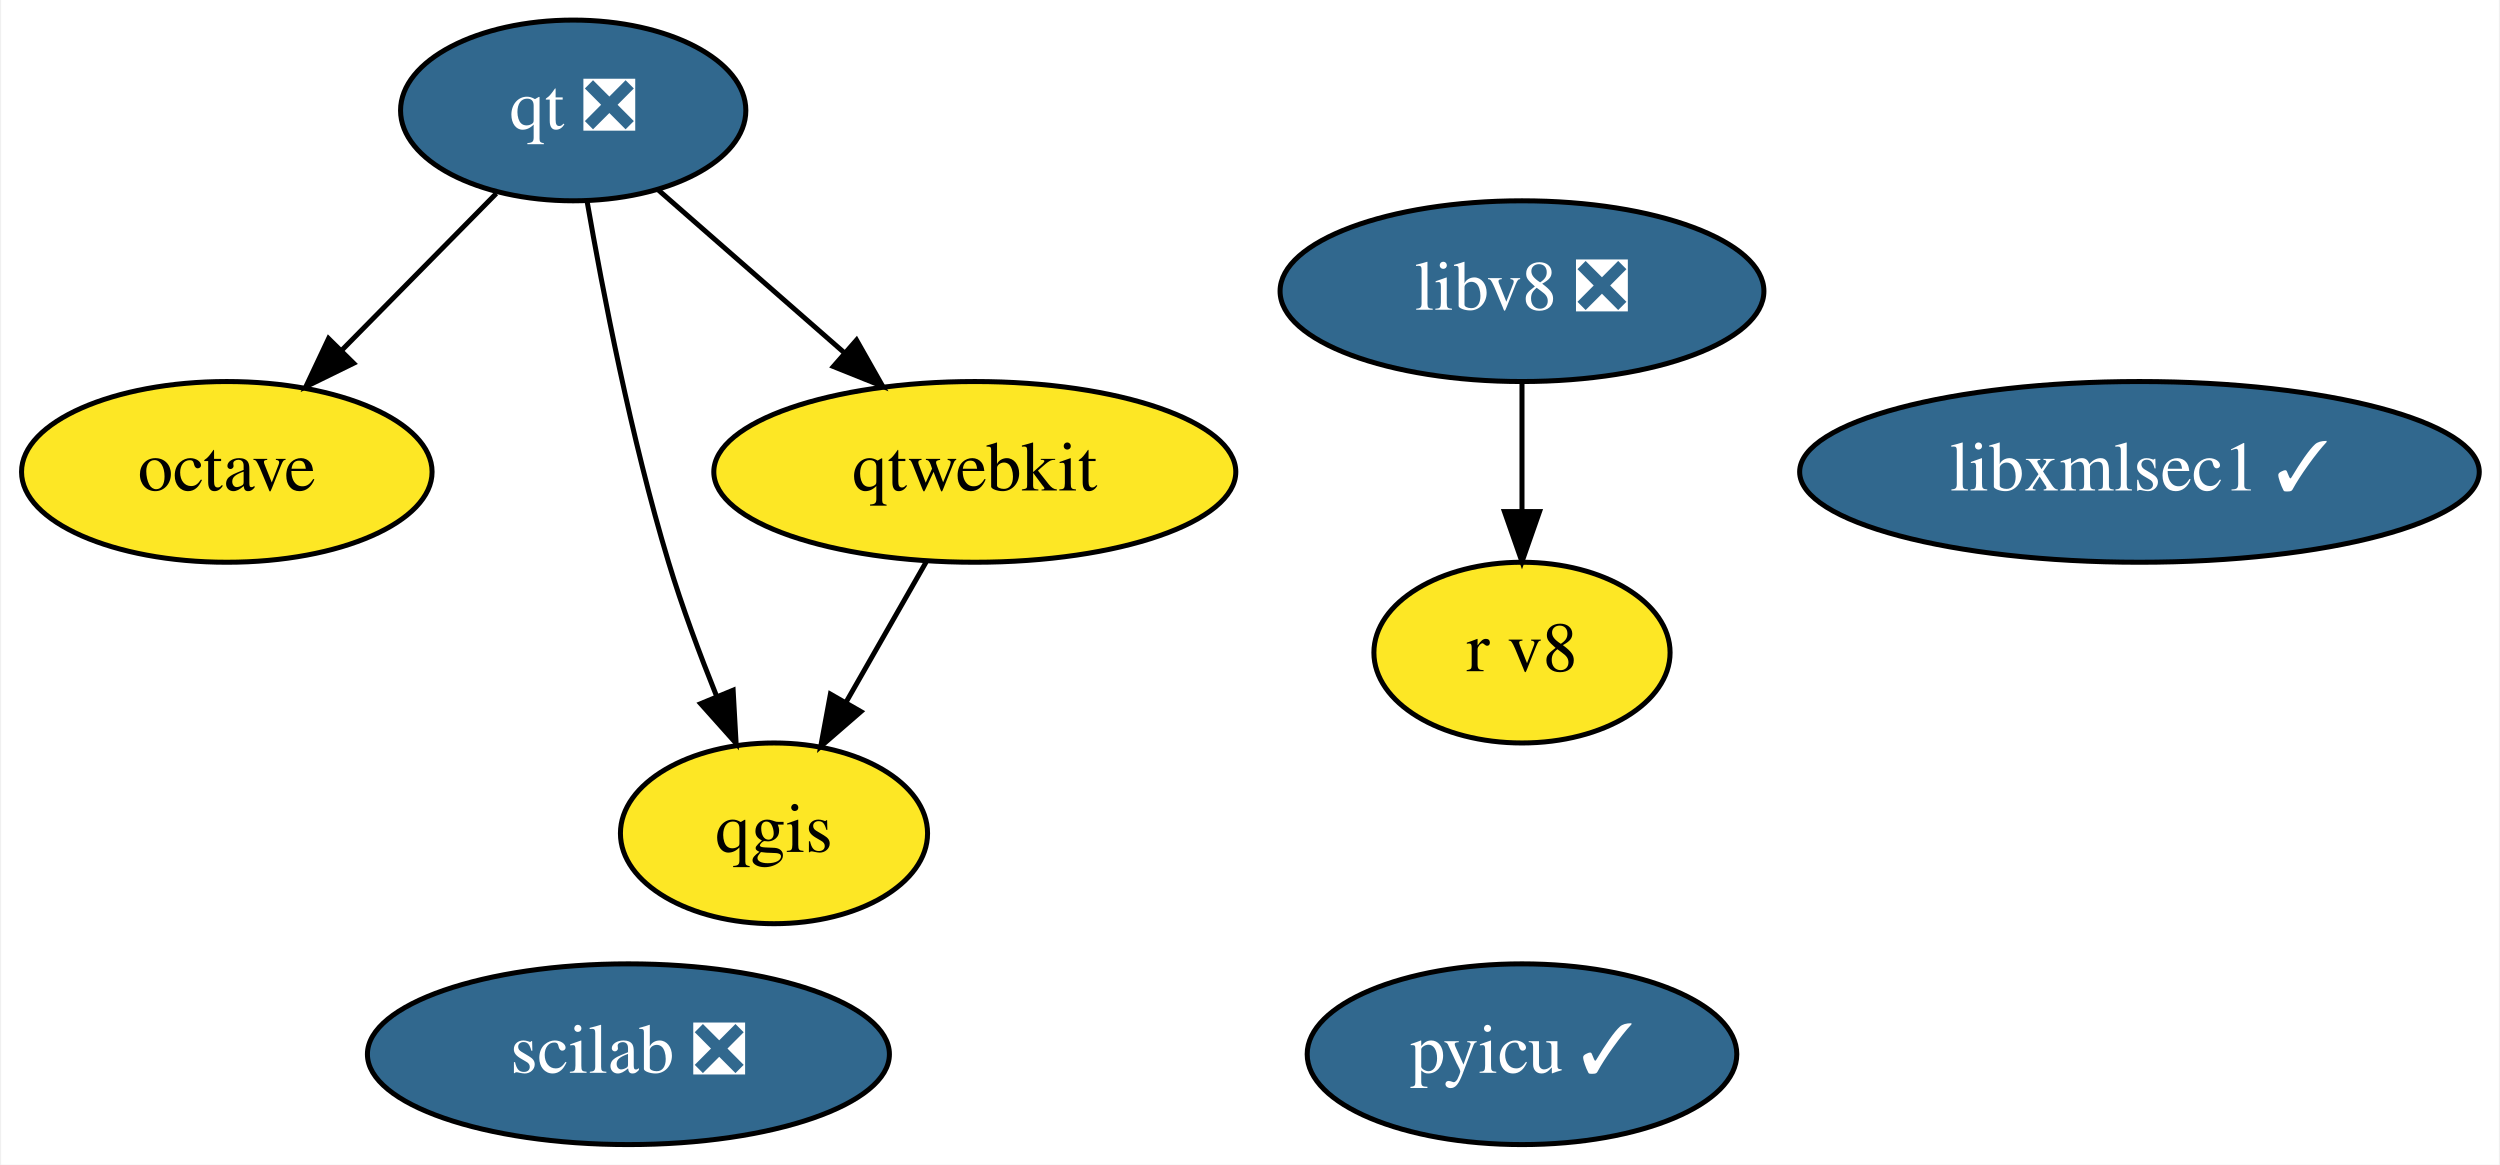
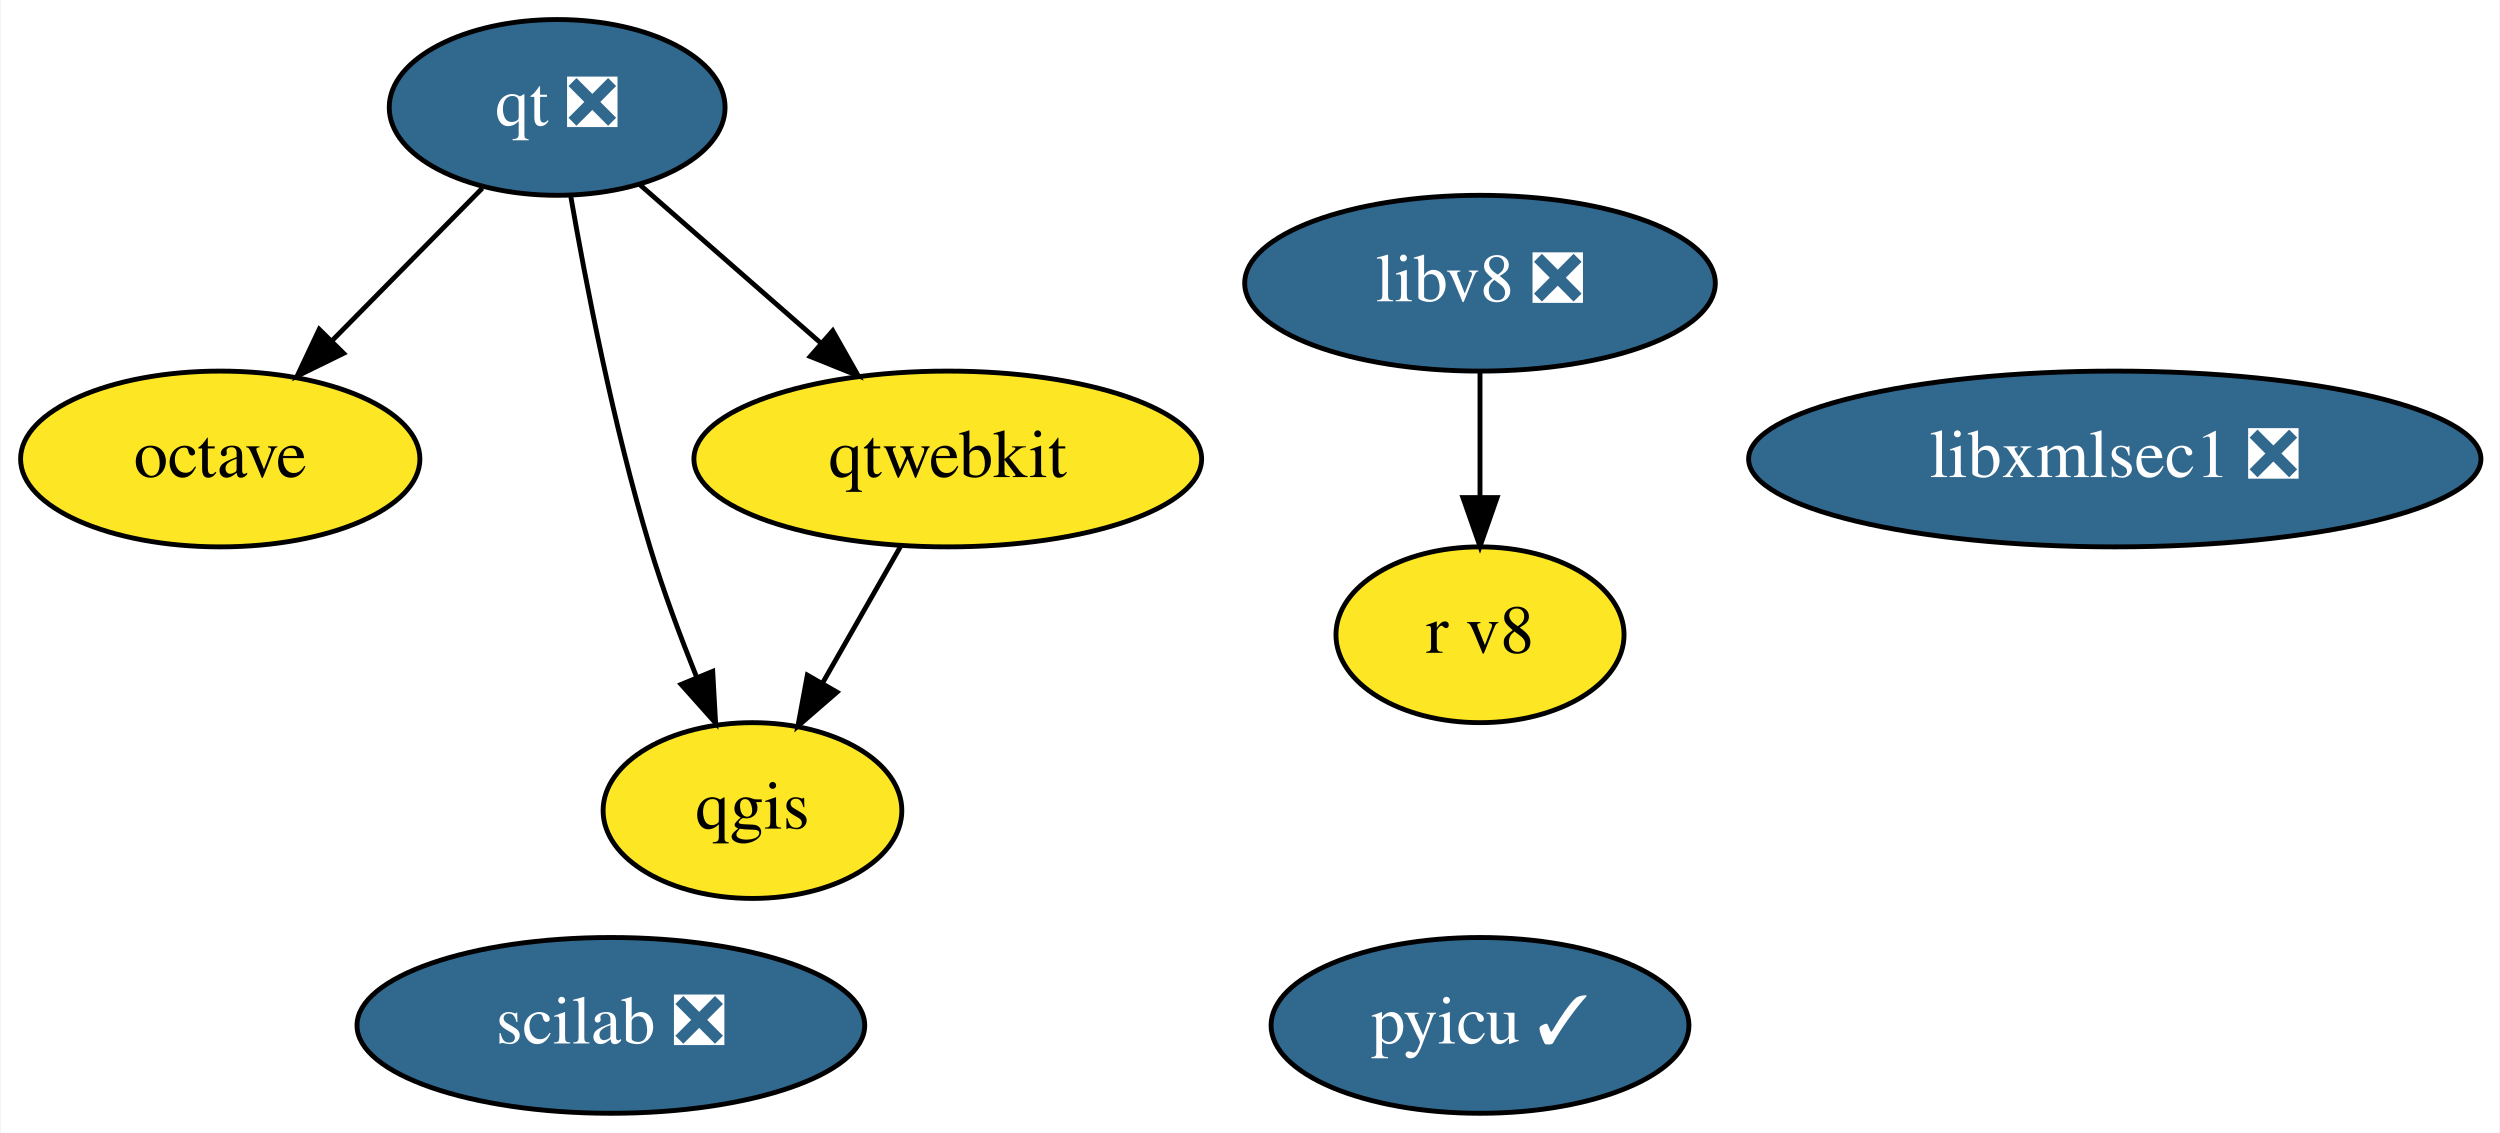
- <svg xmlns="http://www.w3.org/2000/svg" xmlns:xlink="http://www.w3.org/1999/xlink" width="498pt" height="232pt" viewBox="0.00 0.00 497.54 232.00">
+ <svg xmlns="http://www.w3.org/2000/svg" xmlns:xlink="http://www.w3.org/1999/xlink" width="512pt" height="232pt" viewBox="0.00 0.00 511.69 232.00">
  <g id="graph0" class="graph" transform="scale(1 1) rotate(0) translate(4 228)">
-     <polygon fill="white" stroke="transparent" points="-4,4 -4,-228 493.54,-228 493.54,4 -4,4" />
+     <polygon fill="white" stroke="transparent" points="-4,4 -4,-228 507.69,-228 507.69,4 -4,4" />
    <g id="node1" class="node">
      <g id="a_node1">
        <a xlink:href="https://github.com/conda-forge/octave-feedstock" xlink:title="octave">
          <ellipse fill="#fde725" stroke="black" cx="40.95" cy="-134" rx="40.89" ry="18" />
          <text text-anchor="middle" x="40.95" y="-130.3" font-family="Times,serif" font-size="14.00">octave</text>
        </a>
      </g>
    </g>
    <g id="node2" class="node">
      <g id="a_node2">
        <a xlink:href="https://github.com/conda-forge/qgis-feedstock" xlink:title="qgis">
          <ellipse fill="#fde725" stroke="black" cx="149.95" cy="-62" rx="30.59" ry="18" />
          <text text-anchor="middle" x="149.95" y="-58.3" font-family="Times,serif" font-size="14.00">qgis</text>
        </a>
      </g>
    </g>
    <g id="node3" class="node">
      <g id="a_node3">
        <a xlink:href="https://github.com/conda-forge/qt-feedstock/pull/207" xlink:title="qt ❎">
          <ellipse fill="#31688e" stroke="black" cx="109.95" cy="-206" rx="34.39" ry="18" />
          <text text-anchor="middle" x="109.95" y="-202.3" font-family="Times,serif" font-size="14.00" fill="white">qt ❎</text>
        </a>
      </g>
    </g>
    <g id="edge1" class="edge">
      <path fill="none" stroke="black" d="M94.63,-189.46C85.56,-180.26 73.89,-168.42 63.75,-158.13" />
      <polygon fill="black" stroke="black" points="66.21,-155.64 56.7,-150.98 61.22,-160.56 66.21,-155.64" />
    </g>
    <g id="edge2" class="edge">
      <path fill="none" stroke="black" d="M112.69,-188.06C115.83,-169.99 121.49,-140.65 128.95,-116 131.62,-107.15 135.15,-97.7 138.54,-89.26" />
      <polygon fill="black" stroke="black" points="141.81,-90.51 142.4,-79.93 135.34,-87.83 141.81,-90.51" />
    </g>
    <g id="node4" class="node">
      <g id="a_node4">
        <a xlink:href="https://github.com/conda-forge/qtwebkit-feedstock" xlink:title="qtwebkit">
          <ellipse fill="#fde725" stroke="black" cx="189.95" cy="-134" rx="51.99" ry="18" />
          <text text-anchor="middle" x="189.95" y="-130.3" font-family="Times,serif" font-size="14.00">qtwebkit</text>
        </a>
      </g>
    </g>
    <g id="edge3" class="edge">
      <path fill="none" stroke="black" d="M126.91,-190.15C137.67,-180.74 151.81,-168.37 163.96,-157.73" />
      <polygon fill="black" stroke="black" points="166.39,-160.26 171.61,-151.04 161.78,-154.99 166.39,-160.26" />
    </g>
    <g id="edge4" class="edge">
      <path fill="none" stroke="black" d="M180.26,-116.05C175.48,-107.68 169.61,-97.4 164.31,-88.13" />
      <polygon fill="black" stroke="black" points="167.26,-86.25 159.26,-79.31 161.19,-89.73 167.26,-86.25" />
    </g>
    <g id="node5" class="node">
      <g id="a_node5">
        <a xlink:href="https://github.com/conda-forge/pyicu-feedstock/pull/34" xlink:title="pyicu ✓">
          <ellipse fill="#31688e" stroke="black" cx="298.95" cy="-18" rx="42.79" ry="18" />
          <text text-anchor="middle" x="298.95" y="-14.3" font-family="Times,serif" font-size="14.00" fill="white">pyicu ✓</text>
        </a>
      </g>
    </g>
    <g id="node6" class="node">
      <g id="a_node6">
        <a xlink:href="https://github.com/conda-forge/scilab-feedstock/pull/26" xlink:title="scilab ❎">
          <ellipse fill="#31688e" stroke="black" cx="120.95" cy="-18" rx="51.99" ry="18" />
          <text text-anchor="middle" x="120.95" y="-14.3" font-family="Times,serif" font-size="14.00" fill="white">scilab ❎</text>
        </a>
      </g>
    </g>
    <g id="node7" class="node">
      <g id="a_node7">
        <a xlink:href="https://github.com/conda-forge/libv8-feedstock/pull/71" xlink:title="libv8 ❎">
          <ellipse fill="#31688e" stroke="black" cx="298.95" cy="-170" rx="48.19" ry="18" />
          <text text-anchor="middle" x="298.95" y="-166.3" font-family="Times,serif" font-size="14.00" fill="white">libv8 ❎</text>
        </a>
      </g>
    </g>
    <g id="node8" class="node">
      <g id="a_node8">
        <a xlink:href="https://github.com/conda-forge/r-v8-feedstock" xlink:title="r v8">
          <ellipse fill="#fde725" stroke="black" cx="298.95" cy="-98" rx="29.5" ry="18" />
          <text text-anchor="middle" x="298.95" y="-94.3" font-family="Times,serif" font-size="14.00">r v8</text>
        </a>
      </g>
    </g>
    <g id="edge5" class="edge">
      <path fill="none" stroke="black" d="M298.95,-151.7C298.95,-143.98 298.95,-134.71 298.95,-126.11" />
      <polygon fill="black" stroke="black" points="302.45,-126.1 298.95,-116.1 295.45,-126.1 302.45,-126.1" />
    </g>
    <g id="node9" class="node">
      <g id="a_node9">
-         <a xlink:href="https://github.com/conda-forge/libxmlsec1-feedstock/pull/5" xlink:title="libxmlsec1 ✓">
-           <ellipse fill="#31688e" stroke="black" cx="421.95" cy="-134" rx="67.69" ry="18" />
-           <text text-anchor="middle" x="421.95" y="-130.3" font-family="Times,serif" font-size="14.00" fill="white">libxmlsec1 ✓</text>
+         <a xlink:href="https://github.com/conda-forge/libxmlsec1-feedstock/pull/5" xlink:title="libxmlsec1 ❎">
+           <ellipse fill="#31688e" stroke="black" cx="428.95" cy="-134" rx="74.99" ry="18" />
+           <text text-anchor="middle" x="428.95" y="-130.3" font-family="Times,serif" font-size="14.00" fill="white">libxmlsec1 ❎</text>
        </a>
      </g>
    </g>
  </g>
</svg>
